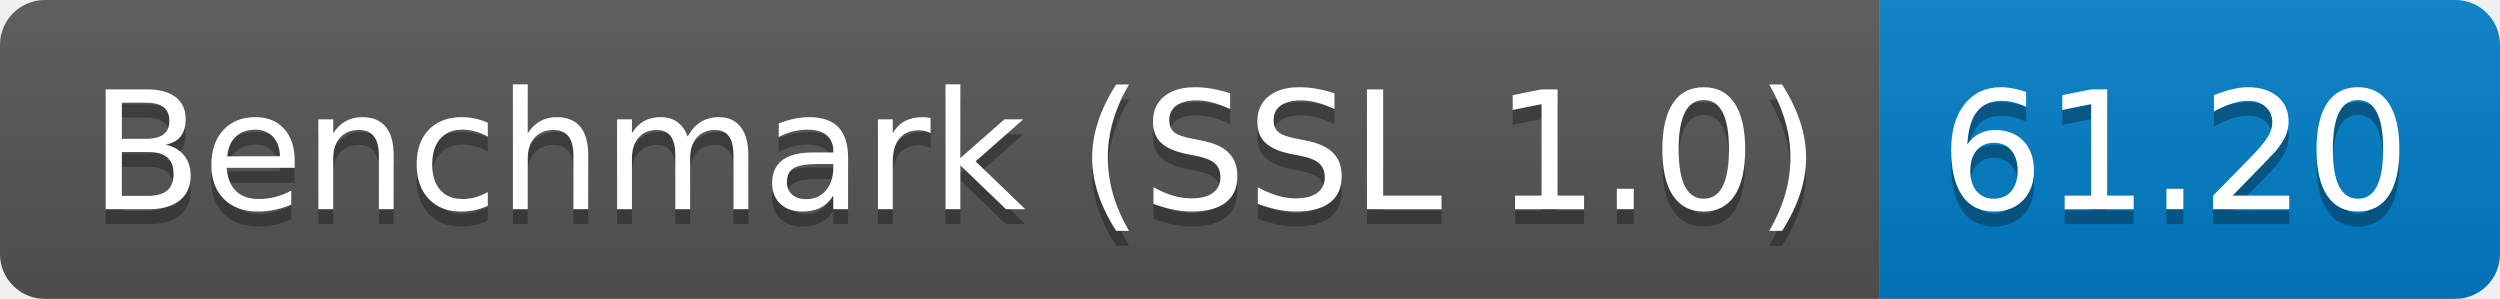
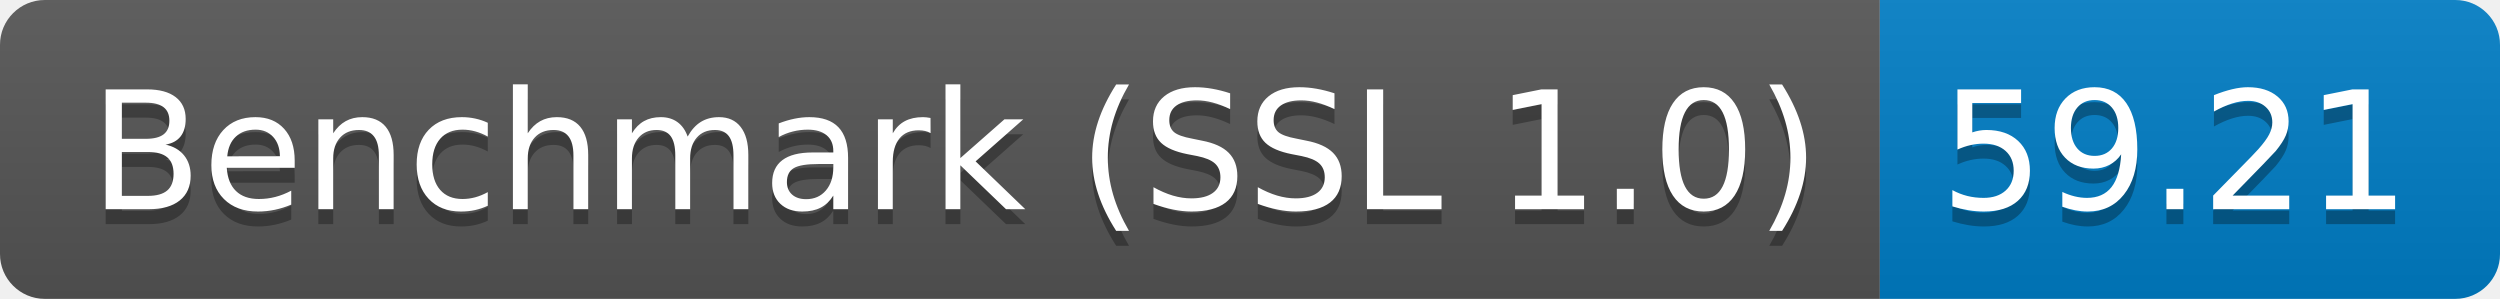
<svg xmlns="http://www.w3.org/2000/svg" height="20" width="167.3">
  <linearGradient id="smooth" x2="0" y2="100%">
    <stop offset="0" stop-color="#bbb" stop-opacity=".1" />
    <stop offset="1" stop-opacity=".1" />
  </linearGradient>
  <clipPath id="round">
    <rect fill="#fff" height="20" rx="3" width="167.3" />
  </clipPath>
  <g clip-path="url(#round)">
    <rect fill="#555" height="20" width="125.8" />
    <rect fill="#007ec6" height="20" width="41.5" x="125.8" />
    <rect fill="url(#smooth)" height="20" width="167.3" />
  </g>
  <g fill="#fff" font-family="DejaVu Sans,Verdana,Geneva,sans-serif" font-size="110" text-anchor="middle">
    <text fill="#010101" fill-opacity=".3" lengthAdjust="spacing" textLength="1158.0" transform="scale(0.1)" x="639.0" y="150">Benchmark (SSL 1.0)</text>
    <text lengthAdjust="spacing" textLength="1158.0" transform="scale(0.1)" x="639.0" y="140">Benchmark (SSL 1.0)</text>
-     <text fill="#010101" fill-opacity=".3" lengthAdjust="spacing" textLength="315.0" transform="scale(0.1)" x="1455.5" y="150">61.20</text>
-     <text lengthAdjust="spacing" textLength="315.0" transform="scale(0.1)" x="1455.5" y="140">61.20</text>
+     <text fill="#010101" fill-opacity=".3" lengthAdjust="spacing" textLength="315.0" transform="scale(0.1)" x="1455.5" y="150">59.21</text>
+     <text lengthAdjust="spacing" textLength="315.0" transform="scale(0.1)" x="1455.5" y="140">59.21</text>
  </g>
</svg>
